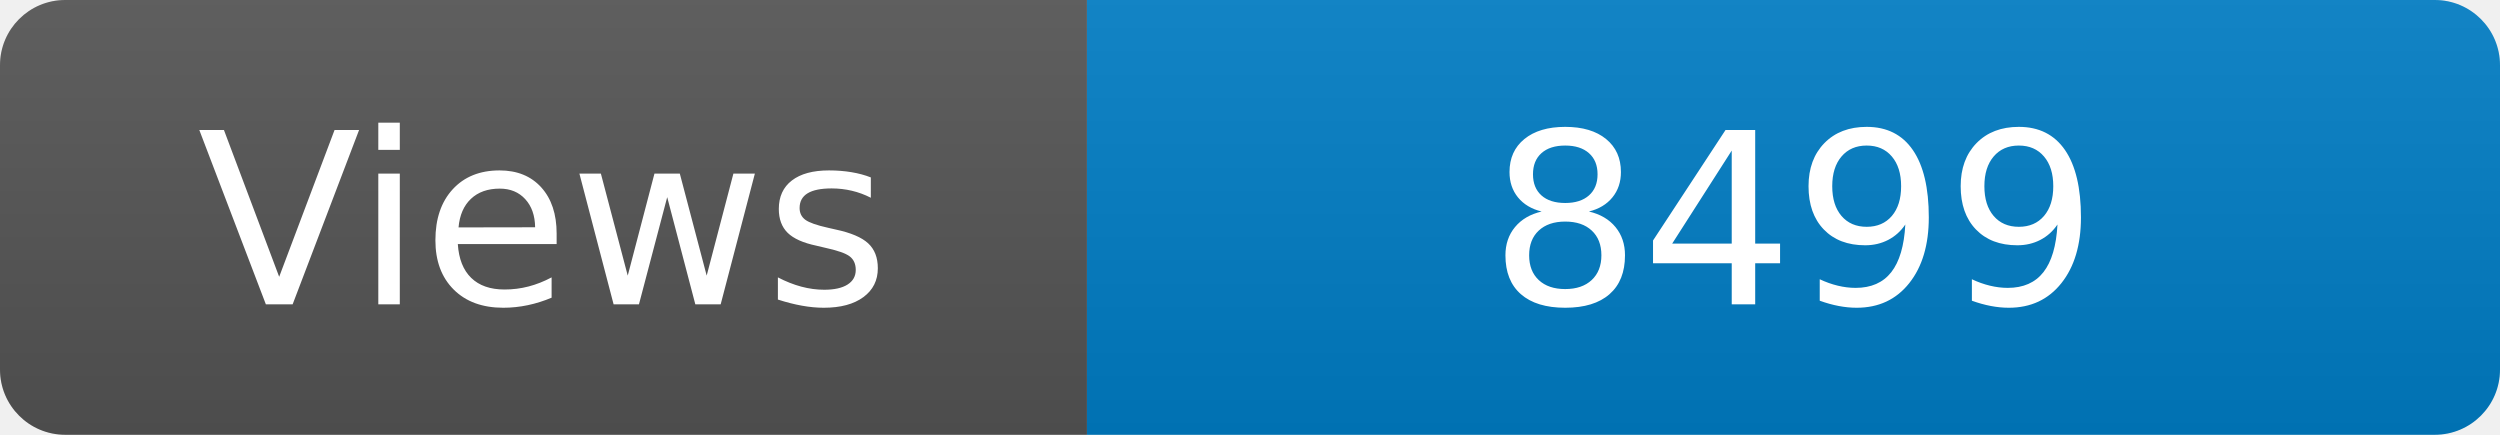
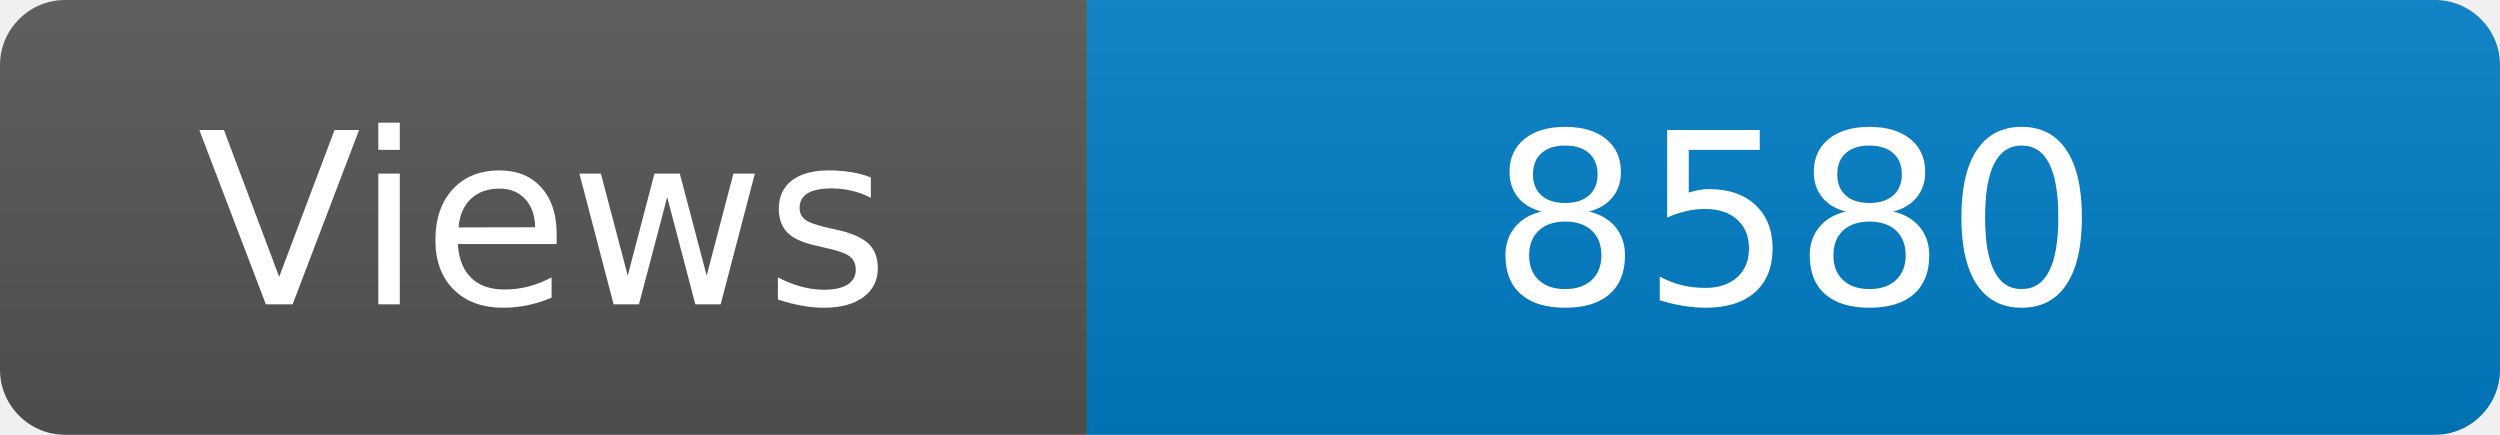
<svg xmlns="http://www.w3.org/2000/svg" width="115" height="20" role="img" aria-label="Maintained?: yes">
  <linearGradient id="s" x2="0" y2="100%">
    <stop offset="0" stop-color="#bbb" stop-opacity=".1" />
    <stop offset="1" stop-opacity=".1" />
  </linearGradient>
  <clipPath id="r">
    <rect width="115" height="20" rx="3" fill="#fff" />
  </clipPath>
  <g clip-path="url(#r)">
    <rect width="50" height="20" fill="#555" />
    <rect x="50" width="160" height="20" fill="#007ec6" />
    <rect width="115" height="20" fill="url(#s)" />
  </g>
  <g fill="#fff" text-anchor="middle" font-family="Verdana,Geneva,DejaVu Sans,sans-serif" font-size="110">
    <text x="250" y="140" transform="scale(.1)" fill="#fff">Views</text>
-     <text x="825" y="140" transform="scale(.1)" fill="#fff">8499</text>
+     <text x="825" y="140" transform="scale(.1)" fill="#fff">8580</text>
  </g>
</svg>
